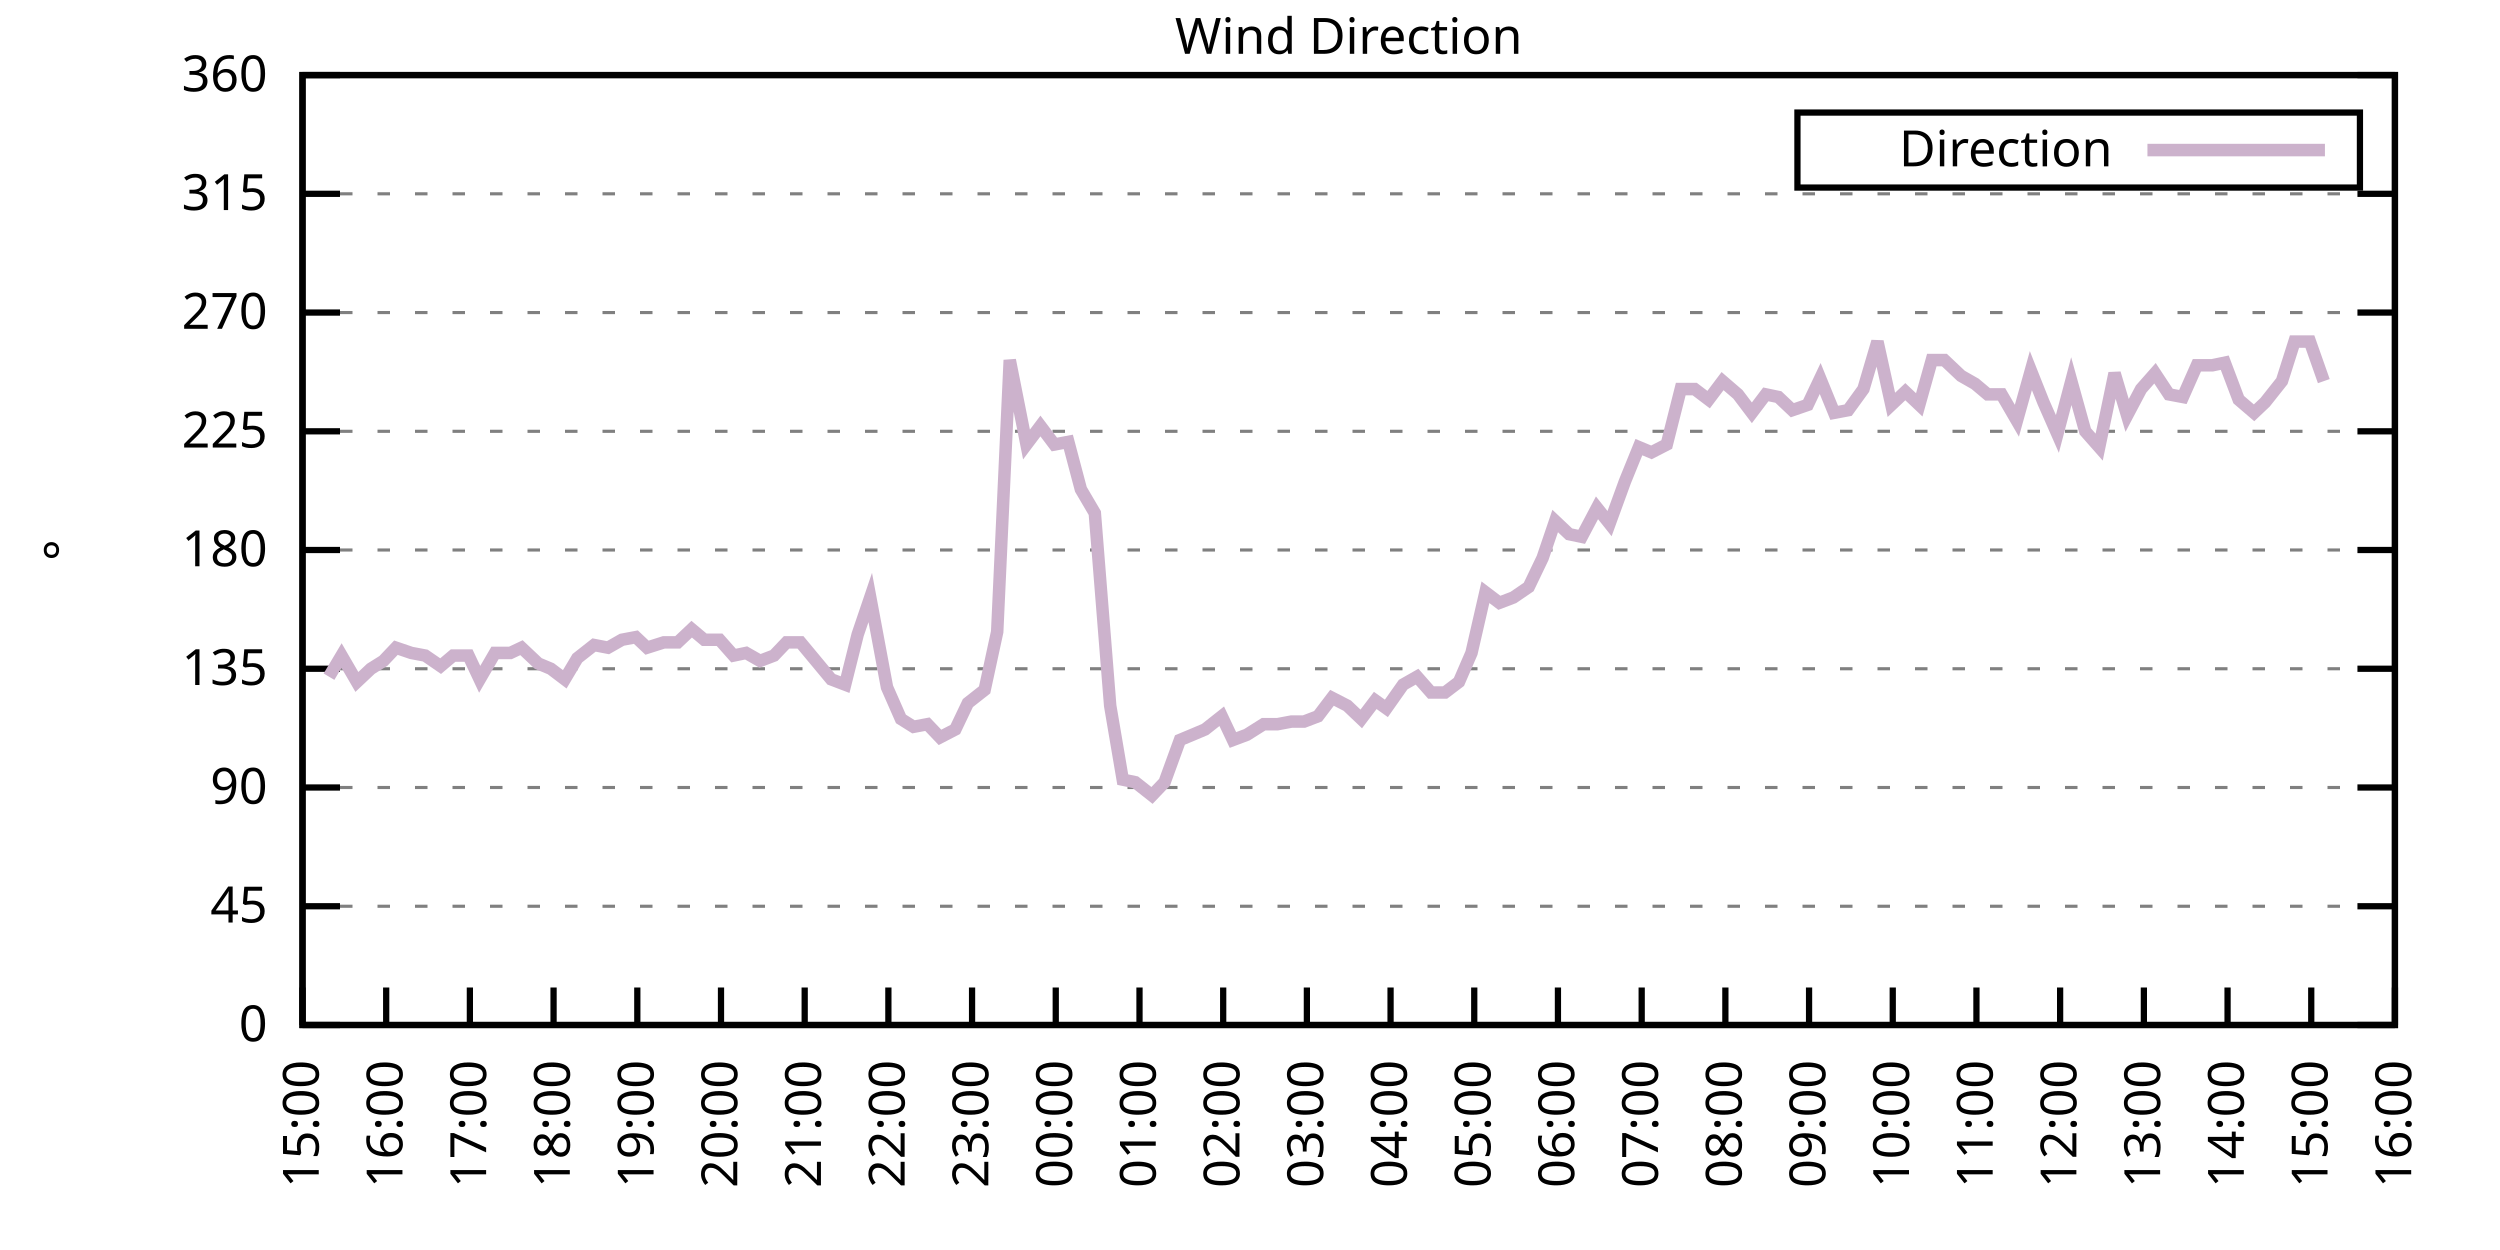
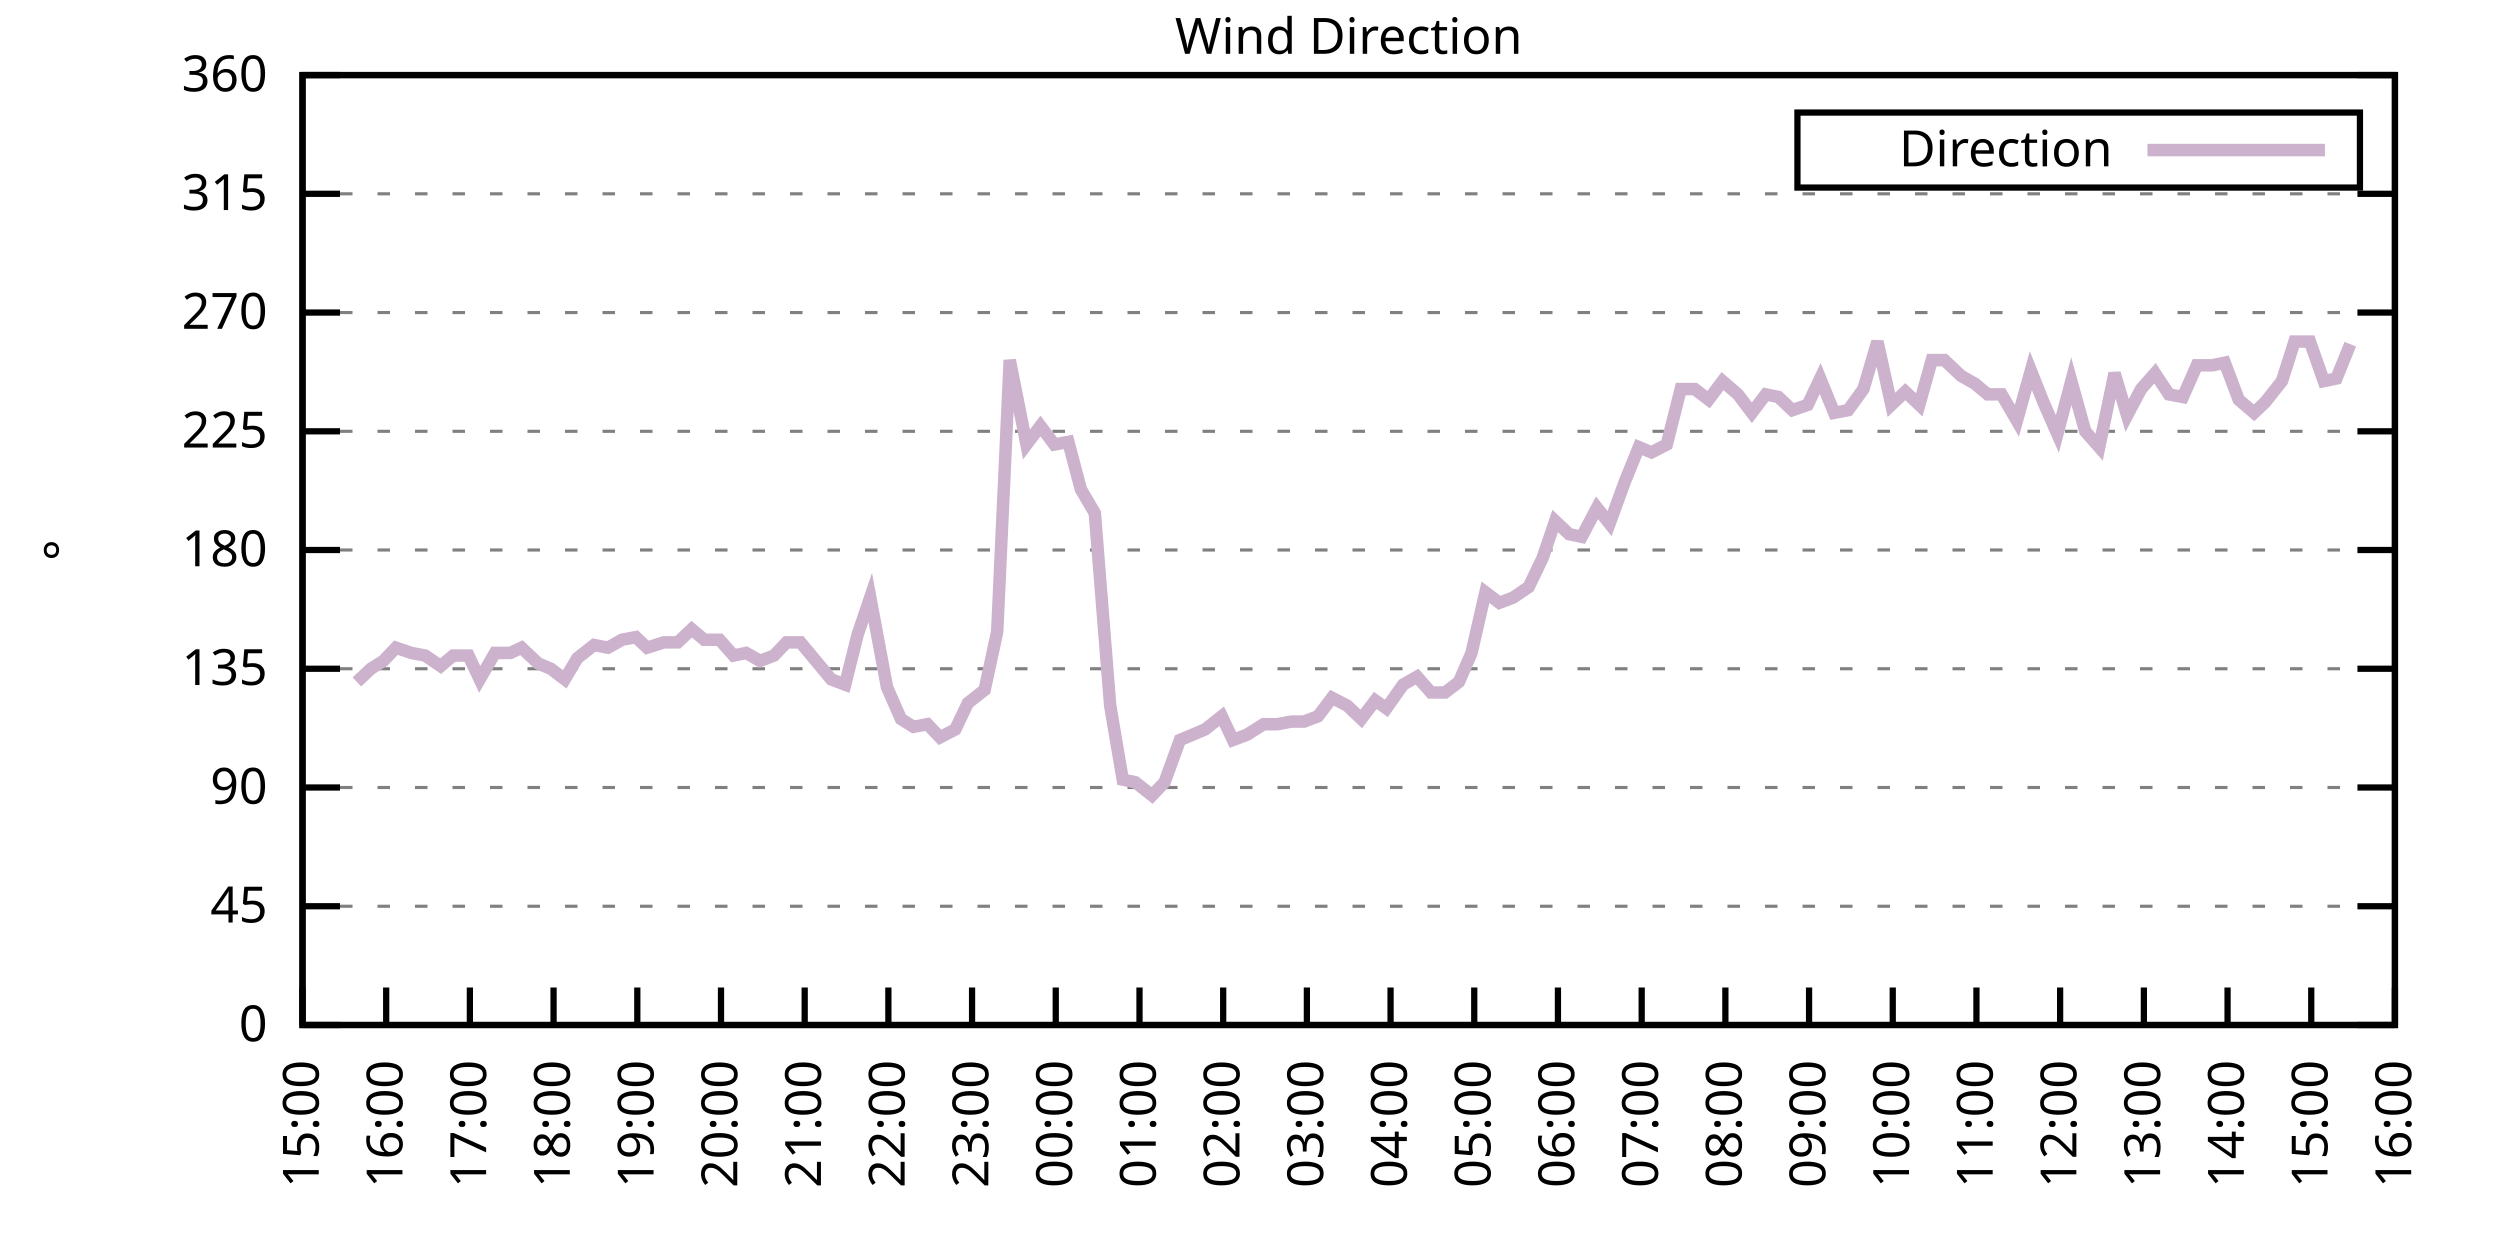
<svg xmlns="http://www.w3.org/2000/svg" xmlns:xlink="http://www.w3.org/1999/xlink" width="400" height="200" viewBox="0 0 400 200">
  <g id="gnuplot_canvas">
    <rect x="0" y="0" width="400" height="200" fill="none" />
    <defs>
      <circle id="gpDot" r="0.5" stroke-width="0.5" stroke="currentColor" />
      <path id="gpPt0" stroke-width="0.333" stroke="currentColor" d="M-1,0 h2 M0,-1 v2" />
      <path id="gpPt1" stroke-width="0.333" stroke="currentColor" d="M-1,-1 L1,1 M1,-1 L-1,1" />
      <path id="gpPt2" stroke-width="0.333" stroke="currentColor" d="M-1,0 L1,0 M0,-1 L0,1 M-1,-1 L1,1 M-1,1 L1,-1" />
      <rect id="gpPt3" stroke-width="0.333" stroke="currentColor" x="-1" y="-1" width="2" height="2" />
      <rect id="gpPt4" stroke-width="0.333" stroke="currentColor" fill="currentColor" x="-1" y="-1" width="2" height="2" />
      <circle id="gpPt5" stroke-width="0.333" stroke="currentColor" cx="0" cy="0" r="1" />
      <use xlink:href="#gpPt5" id="gpPt6" fill="currentColor" stroke="none" />
      <path id="gpPt7" stroke-width="0.333" stroke="currentColor" d="M0,-1.33 L-1.33,0.67 L1.33,0.67 z" />
      <use xlink:href="#gpPt7" id="gpPt8" fill="currentColor" stroke="none" />
      <use xlink:href="#gpPt7" id="gpPt9" stroke="currentColor" transform="rotate(180)" />
      <use xlink:href="#gpPt9" id="gpPt10" fill="currentColor" stroke="none" />
      <use xlink:href="#gpPt3" id="gpPt11" stroke="currentColor" transform="rotate(45)" />
      <use xlink:href="#gpPt11" id="gpPt12" fill="currentColor" stroke="none" />
      <path id="gpPt13" stroke-width="0.333" stroke="currentColor" d="M0,1.330 L1.265,0.411 L0.782,-1.067 L-0.782,-1.076 L-1.265,0.411 z" />
      <use xlink:href="#gpPt13" id="gpPt14" fill="currentColor" stroke="none" />
      <filter id="textbox" filterUnits="objectBoundingBox" x="0" y="0" height="1" width="1">
        <feFlood flood-color="white" flood-opacity="1" result="bgnd" />
        <feComposite in="SourceGraphic" in2="bgnd" operator="atop" />
      </filter>
      <filter id="greybox" filterUnits="objectBoundingBox" x="0" y="0" height="1" width="1">
        <feFlood flood-color="lightgrey" flood-opacity="1" result="grey" />
        <feComposite in="SourceGraphic" in2="grey" operator="atop" />
      </filter>
    </defs>
    <g fill="none" color="white" stroke="currentColor" stroke-width="1.00" stroke-linecap="butt" stroke-linejoin="miter">
</g>
    <g fill="none" color="black" stroke="currentColor" stroke-width="1.00" stroke-linecap="butt" stroke-linejoin="miter">
      <g stroke="none" shape-rendering="crispEdges">
        <polygon fill="rgb(255, 255, 255)" points="48.40,164.00 383.18,164.00 383.18,12.02 48.40,12.02 " />
      </g>
    </g>
    <g fill="none" color="black" stroke="currentColor" stroke-width="1.00" stroke-linecap="butt" stroke-linejoin="miter">
</g>
    <g fill="none" color="black" stroke="black" stroke-width="0.50" stroke-linecap="butt" stroke-linejoin="miter">
</g>
    <g fill="none" color="gray" stroke="currentColor" stroke-width="0.50" stroke-linecap="butt" stroke-linejoin="miter">
      <path stroke="gray" stroke-dasharray="2,4" class="gridline" d="M48.40,164.00 L383.19,164.00  " />
    </g>
    <g fill="none" color="gray" stroke="gray" stroke-width="1.00" stroke-linecap="butt" stroke-linejoin="miter">
</g>
    <g fill="none" color="black" stroke="currentColor" stroke-width="1.00" stroke-linecap="butt" stroke-linejoin="miter">
      <path stroke="black" d="M48.40,164.00 L54.40,164.00 M383.19,164.00 L377.19,164.00  " />
      <g transform="translate(42.80,166.60)" stroke="none" fill="black" font-family="Sans" font-size="8.00" text-anchor="end">
        <text>
          <tspan font-family="Sans"> 0</tspan>
        </text>
      </g>
    </g>
    <g fill="none" color="black" stroke="currentColor" stroke-width="1.00" stroke-linecap="butt" stroke-linejoin="miter">
</g>
    <g fill="none" color="black" stroke="black" stroke-width="0.50" stroke-linecap="butt" stroke-linejoin="miter">
</g>
    <g fill="none" color="gray" stroke="currentColor" stroke-width="0.50" stroke-linecap="butt" stroke-linejoin="miter">
      <path stroke="gray" stroke-dasharray="2,4" class="gridline" d="M48.40,145.00 L383.19,145.00  " />
    </g>
    <g fill="none" color="gray" stroke="gray" stroke-width="1.00" stroke-linecap="butt" stroke-linejoin="miter">
</g>
    <g fill="none" color="black" stroke="currentColor" stroke-width="1.00" stroke-linecap="butt" stroke-linejoin="miter">
      <path stroke="black" d="M48.40,145.00 L54.40,145.00 M383.19,145.00 L377.19,145.00  " />
      <g transform="translate(42.80,147.60)" stroke="none" fill="black" font-family="Sans" font-size="8.00" text-anchor="end">
        <text>
          <tspan font-family="Sans"> 45</tspan>
        </text>
      </g>
    </g>
    <g fill="none" color="black" stroke="currentColor" stroke-width="1.00" stroke-linecap="butt" stroke-linejoin="miter">
</g>
    <g fill="none" color="black" stroke="black" stroke-width="0.50" stroke-linecap="butt" stroke-linejoin="miter">
</g>
    <g fill="none" color="gray" stroke="currentColor" stroke-width="0.50" stroke-linecap="butt" stroke-linejoin="miter">
      <path stroke="gray" stroke-dasharray="2,4" class="gridline" d="M48.40,126.00 L383.19,126.00  " />
    </g>
    <g fill="none" color="gray" stroke="gray" stroke-width="1.00" stroke-linecap="butt" stroke-linejoin="miter">
</g>
    <g fill="none" color="black" stroke="currentColor" stroke-width="1.00" stroke-linecap="butt" stroke-linejoin="miter">
      <path stroke="black" d="M48.40,126.00 L54.40,126.00 M383.19,126.00 L377.19,126.00  " />
      <g transform="translate(42.80,128.60)" stroke="none" fill="black" font-family="Sans" font-size="8.00" text-anchor="end">
        <text>
          <tspan font-family="Sans"> 90</tspan>
        </text>
      </g>
    </g>
    <g fill="none" color="black" stroke="currentColor" stroke-width="1.00" stroke-linecap="butt" stroke-linejoin="miter">
</g>
    <g fill="none" color="black" stroke="black" stroke-width="0.50" stroke-linecap="butt" stroke-linejoin="miter">
</g>
    <g fill="none" color="gray" stroke="currentColor" stroke-width="0.50" stroke-linecap="butt" stroke-linejoin="miter">
      <path stroke="gray" stroke-dasharray="2,4" class="gridline" d="M48.40,107.00 L383.19,107.00  " />
    </g>
    <g fill="none" color="gray" stroke="gray" stroke-width="1.00" stroke-linecap="butt" stroke-linejoin="miter">
</g>
    <g fill="none" color="black" stroke="currentColor" stroke-width="1.00" stroke-linecap="butt" stroke-linejoin="miter">
      <path stroke="black" d="M48.40,107.00 L54.40,107.00 M383.19,107.00 L377.19,107.00  " />
      <g transform="translate(42.80,109.60)" stroke="none" fill="black" font-family="Sans" font-size="8.00" text-anchor="end">
        <text>
          <tspan font-family="Sans"> 135</tspan>
        </text>
      </g>
    </g>
    <g fill="none" color="black" stroke="currentColor" stroke-width="1.00" stroke-linecap="butt" stroke-linejoin="miter">
</g>
    <g fill="none" color="black" stroke="black" stroke-width="0.50" stroke-linecap="butt" stroke-linejoin="miter">
</g>
    <g fill="none" color="gray" stroke="currentColor" stroke-width="0.50" stroke-linecap="butt" stroke-linejoin="miter">
      <path stroke="gray" stroke-dasharray="2,4" class="gridline" d="M48.40,88.00 L383.19,88.00  " />
    </g>
    <g fill="none" color="gray" stroke="gray" stroke-width="1.00" stroke-linecap="butt" stroke-linejoin="miter">
</g>
    <g fill="none" color="black" stroke="currentColor" stroke-width="1.00" stroke-linecap="butt" stroke-linejoin="miter">
      <path stroke="black" d="M48.40,88.00 L54.40,88.00 M383.19,88.00 L377.19,88.00  " />
      <g transform="translate(42.80,90.60)" stroke="none" fill="black" font-family="Sans" font-size="8.00" text-anchor="end">
        <text>
          <tspan font-family="Sans"> 180</tspan>
        </text>
      </g>
    </g>
    <g fill="none" color="black" stroke="currentColor" stroke-width="1.00" stroke-linecap="butt" stroke-linejoin="miter">
</g>
    <g fill="none" color="black" stroke="black" stroke-width="0.50" stroke-linecap="butt" stroke-linejoin="miter">
</g>
    <g fill="none" color="gray" stroke="currentColor" stroke-width="0.50" stroke-linecap="butt" stroke-linejoin="miter">
      <path stroke="gray" stroke-dasharray="2,4" class="gridline" d="M48.40,69.01 L383.19,69.01  " />
    </g>
    <g fill="none" color="gray" stroke="gray" stroke-width="1.00" stroke-linecap="butt" stroke-linejoin="miter">
</g>
    <g fill="none" color="black" stroke="currentColor" stroke-width="1.00" stroke-linecap="butt" stroke-linejoin="miter">
      <path stroke="black" d="M48.40,69.01 L54.40,69.01 M383.19,69.01 L377.19,69.01  " />
      <g transform="translate(42.80,71.61)" stroke="none" fill="black" font-family="Sans" font-size="8.00" text-anchor="end">
        <text>
          <tspan font-family="Sans"> 225</tspan>
        </text>
      </g>
    </g>
    <g fill="none" color="black" stroke="currentColor" stroke-width="1.00" stroke-linecap="butt" stroke-linejoin="miter">
</g>
    <g fill="none" color="black" stroke="black" stroke-width="0.50" stroke-linecap="butt" stroke-linejoin="miter">
</g>
    <g fill="none" color="gray" stroke="currentColor" stroke-width="0.50" stroke-linecap="butt" stroke-linejoin="miter">
      <path stroke="gray" stroke-dasharray="2,4" class="gridline" d="M48.40,50.01 L383.19,50.01  " />
    </g>
    <g fill="none" color="gray" stroke="gray" stroke-width="1.00" stroke-linecap="butt" stroke-linejoin="miter">
</g>
    <g fill="none" color="black" stroke="currentColor" stroke-width="1.00" stroke-linecap="butt" stroke-linejoin="miter">
      <path stroke="black" d="M48.40,50.01 L54.40,50.01 M383.19,50.01 L377.19,50.01  " />
      <g transform="translate(42.80,52.61)" stroke="none" fill="black" font-family="Sans" font-size="8.00" text-anchor="end">
        <text>
          <tspan font-family="Sans"> 270</tspan>
        </text>
      </g>
    </g>
    <g fill="none" color="black" stroke="currentColor" stroke-width="1.00" stroke-linecap="butt" stroke-linejoin="miter">
</g>
    <g fill="none" color="black" stroke="black" stroke-width="0.50" stroke-linecap="butt" stroke-linejoin="miter">
</g>
    <g fill="none" color="gray" stroke="currentColor" stroke-width="0.50" stroke-linecap="butt" stroke-linejoin="miter">
      <path stroke="gray" stroke-dasharray="2,4" class="gridline" d="M48.40,31.01 L383.19,31.01  " />
    </g>
    <g fill="none" color="gray" stroke="gray" stroke-width="1.00" stroke-linecap="butt" stroke-linejoin="miter">
</g>
    <g fill="none" color="black" stroke="currentColor" stroke-width="1.00" stroke-linecap="butt" stroke-linejoin="miter">
      <path stroke="black" d="M48.40,31.01 L54.40,31.01 M383.19,31.01 L377.19,31.01  " />
      <g transform="translate(42.80,33.61)" stroke="none" fill="black" font-family="Sans" font-size="8.00" text-anchor="end">
        <text>
          <tspan font-family="Sans"> 315</tspan>
        </text>
      </g>
    </g>
    <g fill="none" color="black" stroke="currentColor" stroke-width="1.00" stroke-linecap="butt" stroke-linejoin="miter">
</g>
    <g fill="none" color="black" stroke="black" stroke-width="0.50" stroke-linecap="butt" stroke-linejoin="miter">
</g>
    <g fill="none" color="gray" stroke="currentColor" stroke-width="0.50" stroke-linecap="butt" stroke-linejoin="miter">
      <path stroke="gray" stroke-dasharray="2,4" class="gridline" d="M48.40,12.01 L383.19,12.01  " />
    </g>
    <g fill="none" color="gray" stroke="gray" stroke-width="1.00" stroke-linecap="butt" stroke-linejoin="miter">
</g>
    <g fill="none" color="black" stroke="currentColor" stroke-width="1.00" stroke-linecap="butt" stroke-linejoin="miter">
      <path stroke="black" d="M48.40,12.01 L54.40,12.01 M383.19,12.01 L377.19,12.01  " />
      <g transform="translate(42.80,14.61)" stroke="none" fill="black" font-family="Sans" font-size="8.00" text-anchor="end">
        <text>
          <tspan font-family="Sans"> 360</tspan>
        </text>
      </g>
    </g>
    <g fill="none" color="black" stroke="currentColor" stroke-width="1.00" stroke-linecap="butt" stroke-linejoin="miter">
      <path stroke="black" d="M48.40,164.00 L48.40,158.00  " />
      <g transform="translate(51.00,169.60) rotate(270.00)" stroke="none" fill="black" font-family="Sans" font-size="8.00" text-anchor="end">
        <text>
          <tspan font-family="Sans">15:00</tspan>
        </text>
      </g>
    </g>
    <g fill="none" color="black" stroke="currentColor" stroke-width="1.00" stroke-linecap="butt" stroke-linejoin="miter">
      <path stroke="black" d="M61.79,164.00 L61.79,158.00  " />
      <g transform="translate(64.39,169.60) rotate(270.00)" stroke="none" fill="black" font-family="Sans" font-size="8.00" text-anchor="end">
        <text>
          <tspan font-family="Sans">16:00</tspan>
        </text>
      </g>
    </g>
    <g fill="none" color="black" stroke="currentColor" stroke-width="1.00" stroke-linecap="butt" stroke-linejoin="miter">
      <path stroke="black" d="M75.18,164.00 L75.18,158.00  " />
      <g transform="translate(77.78,169.60) rotate(270.00)" stroke="none" fill="black" font-family="Sans" font-size="8.00" text-anchor="end">
        <text>
          <tspan font-family="Sans">17:00</tspan>
        </text>
      </g>
    </g>
    <g fill="none" color="black" stroke="currentColor" stroke-width="1.00" stroke-linecap="butt" stroke-linejoin="miter">
      <path stroke="black" d="M88.57,164.00 L88.57,158.00  " />
      <g transform="translate(91.17,169.60) rotate(270.00)" stroke="none" fill="black" font-family="Sans" font-size="8.00" text-anchor="end">
        <text>
          <tspan font-family="Sans">18:00</tspan>
        </text>
      </g>
    </g>
    <g fill="none" color="black" stroke="currentColor" stroke-width="1.00" stroke-linecap="butt" stroke-linejoin="miter">
      <path stroke="black" d="M101.97,164.00 L101.97,158.00  " />
      <g transform="translate(104.57,169.60) rotate(270.00)" stroke="none" fill="black" font-family="Sans" font-size="8.00" text-anchor="end">
        <text>
          <tspan font-family="Sans">19:00</tspan>
        </text>
      </g>
    </g>
    <g fill="none" color="black" stroke="currentColor" stroke-width="1.00" stroke-linecap="butt" stroke-linejoin="miter">
      <path stroke="black" d="M115.36,164.00 L115.36,158.00  " />
      <g transform="translate(117.96,169.60) rotate(270.00)" stroke="none" fill="black" font-family="Sans" font-size="8.00" text-anchor="end">
        <text>
          <tspan font-family="Sans">20:00</tspan>
        </text>
      </g>
    </g>
    <g fill="none" color="black" stroke="currentColor" stroke-width="1.00" stroke-linecap="butt" stroke-linejoin="miter">
      <path stroke="black" d="M128.75,164.00 L128.75,158.00  " />
      <g transform="translate(131.35,169.60) rotate(270.00)" stroke="none" fill="black" font-family="Sans" font-size="8.00" text-anchor="end">
        <text>
          <tspan font-family="Sans">21:00</tspan>
        </text>
      </g>
    </g>
    <g fill="none" color="black" stroke="currentColor" stroke-width="1.00" stroke-linecap="butt" stroke-linejoin="miter">
      <path stroke="black" d="M142.14,164.00 L142.14,158.00  " />
      <g transform="translate(144.74,169.60) rotate(270.00)" stroke="none" fill="black" font-family="Sans" font-size="8.00" text-anchor="end">
        <text>
          <tspan font-family="Sans">22:00</tspan>
        </text>
      </g>
    </g>
    <g fill="none" color="black" stroke="currentColor" stroke-width="1.00" stroke-linecap="butt" stroke-linejoin="miter">
      <path stroke="black" d="M155.53,164.00 L155.53,158.00  " />
      <g transform="translate(158.13,169.60) rotate(270.00)" stroke="none" fill="black" font-family="Sans" font-size="8.00" text-anchor="end">
        <text>
          <tspan font-family="Sans">23:00</tspan>
        </text>
      </g>
    </g>
    <g fill="none" color="black" stroke="currentColor" stroke-width="1.00" stroke-linecap="butt" stroke-linejoin="miter">
      <path stroke="black" d="M168.92,164.00 L168.92,158.00  " />
      <g transform="translate(171.52,169.60) rotate(270.00)" stroke="none" fill="black" font-family="Sans" font-size="8.00" text-anchor="end">
        <text>
          <tspan font-family="Sans">00:00</tspan>
        </text>
      </g>
    </g>
    <g fill="none" color="black" stroke="currentColor" stroke-width="1.00" stroke-linecap="butt" stroke-linejoin="miter">
      <path stroke="black" d="M182.32,164.00 L182.32,158.00  " />
      <g transform="translate(184.92,169.60) rotate(270.00)" stroke="none" fill="black" font-family="Sans" font-size="8.00" text-anchor="end">
        <text>
          <tspan font-family="Sans">01:00</tspan>
        </text>
      </g>
    </g>
    <g fill="none" color="black" stroke="currentColor" stroke-width="1.00" stroke-linecap="butt" stroke-linejoin="miter">
      <path stroke="black" d="M195.71,164.00 L195.71,158.00  " />
      <g transform="translate(198.31,169.60) rotate(270.00)" stroke="none" fill="black" font-family="Sans" font-size="8.00" text-anchor="end">
        <text>
          <tspan font-family="Sans">02:00</tspan>
        </text>
      </g>
    </g>
    <g fill="none" color="black" stroke="currentColor" stroke-width="1.00" stroke-linecap="butt" stroke-linejoin="miter">
      <path stroke="black" d="M209.10,164.00 L209.10,158.00  " />
      <g transform="translate(211.70,169.60) rotate(270.00)" stroke="none" fill="black" font-family="Sans" font-size="8.00" text-anchor="end">
        <text>
          <tspan font-family="Sans">03:00</tspan>
        </text>
      </g>
    </g>
    <g fill="none" color="black" stroke="currentColor" stroke-width="1.00" stroke-linecap="butt" stroke-linejoin="miter">
      <path stroke="black" d="M222.49,164.00 L222.49,158.00  " />
      <g transform="translate(225.09,169.60) rotate(270.00)" stroke="none" fill="black" font-family="Sans" font-size="8.00" text-anchor="end">
        <text>
          <tspan font-family="Sans">04:00</tspan>
        </text>
      </g>
    </g>
    <g fill="none" color="black" stroke="currentColor" stroke-width="1.00" stroke-linecap="butt" stroke-linejoin="miter">
      <path stroke="black" d="M235.88,164.00 L235.88,158.00  " />
      <g transform="translate(238.48,169.60) rotate(270.00)" stroke="none" fill="black" font-family="Sans" font-size="8.00" text-anchor="end">
        <text>
          <tspan font-family="Sans">05:00</tspan>
        </text>
      </g>
    </g>
    <g fill="none" color="black" stroke="currentColor" stroke-width="1.00" stroke-linecap="butt" stroke-linejoin="miter">
      <path stroke="black" d="M249.27,164.00 L249.27,158.00  " />
      <g transform="translate(251.87,169.60) rotate(270.00)" stroke="none" fill="black" font-family="Sans" font-size="8.00" text-anchor="end">
        <text>
          <tspan font-family="Sans">06:00</tspan>
        </text>
      </g>
    </g>
    <g fill="none" color="black" stroke="currentColor" stroke-width="1.00" stroke-linecap="butt" stroke-linejoin="miter">
      <path stroke="black" d="M262.67,164.00 L262.67,158.00  " />
      <g transform="translate(265.27,169.60) rotate(270.00)" stroke="none" fill="black" font-family="Sans" font-size="8.00" text-anchor="end">
        <text>
          <tspan font-family="Sans">07:00</tspan>
        </text>
      </g>
    </g>
    <g fill="none" color="black" stroke="currentColor" stroke-width="1.00" stroke-linecap="butt" stroke-linejoin="miter">
      <path stroke="black" d="M276.06,164.00 L276.06,158.00  " />
      <g transform="translate(278.66,169.60) rotate(270.00)" stroke="none" fill="black" font-family="Sans" font-size="8.00" text-anchor="end">
        <text>
          <tspan font-family="Sans">08:00</tspan>
        </text>
      </g>
    </g>
    <g fill="none" color="black" stroke="currentColor" stroke-width="1.00" stroke-linecap="butt" stroke-linejoin="miter">
      <path stroke="black" d="M289.45,164.00 L289.45,158.00  " />
      <g transform="translate(292.05,169.60) rotate(270.00)" stroke="none" fill="black" font-family="Sans" font-size="8.00" text-anchor="end">
        <text>
          <tspan font-family="Sans">09:00</tspan>
        </text>
      </g>
    </g>
    <g fill="none" color="black" stroke="currentColor" stroke-width="1.00" stroke-linecap="butt" stroke-linejoin="miter">
      <path stroke="black" d="M302.84,164.00 L302.84,158.00  " />
      <g transform="translate(305.44,169.60) rotate(270.00)" stroke="none" fill="black" font-family="Sans" font-size="8.00" text-anchor="end">
        <text>
          <tspan font-family="Sans">10:00</tspan>
        </text>
      </g>
    </g>
    <g fill="none" color="black" stroke="currentColor" stroke-width="1.00" stroke-linecap="butt" stroke-linejoin="miter">
      <path stroke="black" d="M316.23,164.00 L316.23,158.00  " />
      <g transform="translate(318.83,169.60) rotate(270.00)" stroke="none" fill="black" font-family="Sans" font-size="8.00" text-anchor="end">
        <text>
          <tspan font-family="Sans">11:00</tspan>
        </text>
      </g>
    </g>
    <g fill="none" color="black" stroke="currentColor" stroke-width="1.00" stroke-linecap="butt" stroke-linejoin="miter">
      <path stroke="black" d="M329.62,164.00 L329.62,158.00  " />
      <g transform="translate(332.22,169.60) rotate(270.00)" stroke="none" fill="black" font-family="Sans" font-size="8.00" text-anchor="end">
        <text>
          <tspan font-family="Sans">12:00</tspan>
        </text>
      </g>
    </g>
    <g fill="none" color="black" stroke="currentColor" stroke-width="1.00" stroke-linecap="butt" stroke-linejoin="miter">
      <path stroke="black" d="M343.02,164.00 L343.02,158.00  " />
      <g transform="translate(345.62,169.60) rotate(270.00)" stroke="none" fill="black" font-family="Sans" font-size="8.00" text-anchor="end">
        <text>
          <tspan font-family="Sans">13:00</tspan>
        </text>
      </g>
    </g>
    <g fill="none" color="black" stroke="currentColor" stroke-width="1.00" stroke-linecap="butt" stroke-linejoin="miter">
      <path stroke="black" d="M356.41,164.00 L356.41,158.00  " />
      <g transform="translate(359.01,169.60) rotate(270.00)" stroke="none" fill="black" font-family="Sans" font-size="8.00" text-anchor="end">
        <text>
          <tspan font-family="Sans">14:00</tspan>
        </text>
      </g>
    </g>
    <g fill="none" color="black" stroke="currentColor" stroke-width="1.00" stroke-linecap="butt" stroke-linejoin="miter">
      <path stroke="black" d="M369.80,164.00 L369.80,158.00  " />
      <g transform="translate(372.40,169.60) rotate(270.00)" stroke="none" fill="black" font-family="Sans" font-size="8.00" text-anchor="end">
        <text>
          <tspan font-family="Sans">15:00</tspan>
        </text>
      </g>
    </g>
    <g fill="none" color="black" stroke="currentColor" stroke-width="1.00" stroke-linecap="butt" stroke-linejoin="miter">
      <path stroke="black" d="M383.19,164.00 L383.19,158.00  " />
      <g transform="translate(385.79,169.60) rotate(270.00)" stroke="none" fill="black" font-family="Sans" font-size="8.00" text-anchor="end">
        <text>
          <tspan font-family="Sans">16:00</tspan>
        </text>
      </g>
    </g>
    <g fill="none" color="black" stroke="currentColor" stroke-width="1.00" stroke-linecap="butt" stroke-linejoin="miter">
</g>
    <g fill="none" color="black" stroke="currentColor" stroke-width="1.00" stroke-linecap="butt" stroke-linejoin="miter">
      <path stroke="black" d="M48.40,12.01 L48.40,164.00 L383.19,164.00 L383.19,12.01 L48.40,12.01 Z  " />
    </g>
    <g fill="none" color="black" stroke="currentColor" stroke-width="1.00" stroke-linecap="butt" stroke-linejoin="miter">
</g>
    <g fill="none" color="black" stroke="currentColor" stroke-width="1.00" stroke-linecap="butt" stroke-linejoin="miter">
      <path stroke="black" d="M287.59,30.01 L287.59,18.01 L377.59,18.01 L377.59,30.01 L287.59,30.01 Z  " />
    </g>
    <g id="Wind_direction_plot_1">
      <g fill="none" color="white" stroke="black" stroke-width="2.00" stroke-linecap="butt" stroke-linejoin="miter">
</g>
      <g fill="none" color="black" stroke="currentColor" stroke-width="2.00" stroke-linecap="butt" stroke-linejoin="miter">
        <g transform="translate(337.99,26.61)" stroke="none" fill="black" font-family="Sans" font-size="8.00" text-anchor="end">
          <text>
            <tspan font-family="Sans">Direction</tspan>
          </text>
        </g>
      </g>
      <g fill="none" color="black" stroke="currentColor" stroke-width="2.00" stroke-linecap="butt" stroke-linejoin="miter">
-         <path stroke="rgb(204, 178, 204)" d="M343.59,24.01 L371.99,24.01 M52.64,108.27 L54.65,104.89 L57.10,109.11 L59.34,107.00 L61.35,105.74 L63.35,103.63   L65.81,104.47 L68.04,104.89 L70.50,106.58 L72.50,104.89 L74.96,104.89 L76.75,108.69 L79.20,104.47 L81.66,104.47   L83.44,103.63 L86.12,106.16 L88.13,107.00 L90.36,108.69 L92.37,105.31 L95.05,103.20 L97.28,103.63 L99.51,102.36   L101.74,101.94 L103.53,103.63 L106.21,102.78 L108.44,102.78 L110.67,100.67 L112.68,102.36 L115.13,102.36 L117.37,104.89   L119.38,104.47 L121.61,105.74 L123.84,104.89 L125.85,102.78 L128.08,102.78 L130.54,105.74 L132.99,108.69 L135.22,109.54   L137.23,101.52 L139.24,95.60 L141.92,109.96 L144.15,115.03 L146.16,116.29 L148.39,115.87 L150.40,117.98 L152.85,116.71   L154.86,112.49 L157.54,110.38 L159.55,101.09 L161.56,57.61 L164.24,71.12 L166.47,68.16 L168.70,71.12 L170.93,70.70   L172.94,78.29 L175.17,82.09 L177.63,112.91 L179.64,124.74 L181.65,125.16 L184.32,127.27 L186.33,125.16 L188.79,118.40   L190.80,117.56 L192.81,116.71 L195.48,114.60 L197.27,118.40 L199.50,117.56 L202.18,115.87 L204.41,115.87 L206.64,115.45   L208.65,115.45 L210.88,114.60 L213.12,111.65 L215.57,112.91 L217.80,115.03 L220.04,112.07 L221.82,113.34 L224.50,109.54   L226.73,108.27 L228.96,110.80 L231.20,110.80 L233.43,109.11 L235.44,104.47 L237.67,94.76 L239.90,96.45 L242.13,95.60   L244.59,93.92 L246.82,89.27 L248.83,83.36 L251.06,85.47 L253.07,85.89 L255.52,81.25 L257.53,83.78 L259.99,77.03   L262.22,71.54 L264.23,72.38 L266.68,71.12 L268.92,62.25 L271.15,62.25 L273.38,63.94 L275.61,60.98 L278.07,63.10   L280.30,66.05 L282.53,63.10 L284.54,63.52 L286.77,65.63 L289.23,64.78 L291.23,60.56 L293.47,66.05 L295.70,65.63   L298.15,62.25 L300.39,54.65 L302.62,64.78 L304.85,62.67 L307.08,64.78 L309.09,57.61 L311.10,57.61 L313.78,60.14   L316.01,61.41 L318.02,63.10 L320.25,63.10 L322.70,67.32 L324.94,59.30 L326.95,64.36 L329.18,69.43 L331.41,60.98   L333.64,69.01 L335.87,71.54 L338.33,59.72 L340.34,66.47 L342.57,62.25 L344.80,59.72 L347.03,63.10 L349.26,63.52   L351.50,58.45 L353.95,58.45 L355.96,58.03 L358.19,63.94 L360.65,66.05 L362.43,64.36 L365.11,60.98 L367.12,54.65   L369.58,54.65 L371.81,60.98  " />
+         <path stroke="rgb(204, 178, 204)" d="M343.59,24.01 L371.99,24.01 M57.10,109.11 L59.34,107.00 L61.35,105.74 L63.35,103.63 L65.81,104.47 L68.04,104.89   L70.50,106.58 L72.50,104.89 L74.96,104.89 L76.75,108.69 L79.20,104.47 L81.66,104.47 L83.44,103.63 L86.12,106.16   L88.13,107.00 L90.36,108.69 L92.37,105.31 L95.05,103.20 L97.28,103.63 L99.51,102.36 L101.74,101.94 L103.53,103.63   L106.21,102.78 L108.44,102.78 L110.67,100.67 L112.68,102.36 L115.13,102.36 L117.37,104.89 L119.38,104.47 L121.61,105.74   L123.84,104.89 L125.85,102.78 L128.08,102.78 L130.54,105.74 L132.99,108.69 L135.22,109.54 L137.23,101.52 L139.24,95.60   L141.92,109.96 L144.15,115.03 L146.16,116.29 L148.39,115.87 L150.40,117.98 L152.85,116.71 L154.86,112.49 L157.54,110.38   L159.55,101.09 L161.56,57.61 L164.24,71.12 L166.47,68.16 L168.70,71.12 L170.93,70.70 L172.94,78.29 L175.17,82.09   L177.63,112.91 L179.64,124.74 L181.65,125.16 L184.32,127.27 L186.33,125.16 L188.79,118.40 L190.80,117.56 L192.81,116.71   L195.48,114.60 L197.27,118.40 L199.50,117.56 L202.18,115.87 L204.41,115.87 L206.64,115.45 L208.65,115.45 L210.88,114.60   L213.12,111.65 L215.57,112.91 L217.80,115.03 L220.04,112.07 L221.82,113.34 L224.50,109.54 L226.73,108.27 L228.96,110.80   L231.20,110.80 L233.43,109.11 L235.44,104.47 L237.67,94.76 L239.90,96.45 L242.13,95.60 L244.59,93.92 L246.82,89.27   L248.83,83.36 L251.06,85.47 L253.07,85.89 L255.52,81.25 L257.53,83.78 L259.99,77.03 L262.22,71.54 L264.23,72.38   L266.68,71.12 L268.92,62.25 L271.15,62.25 L273.38,63.94 L275.61,60.98 L278.07,63.10 L280.30,66.05 L282.53,63.10   L284.54,63.52 L286.77,65.63 L289.23,64.78 L291.23,60.56 L293.47,66.05 L295.70,65.63 L298.15,62.25 L300.39,54.65   L302.62,64.78 L304.85,62.67 L307.08,64.78 L309.09,57.61 L311.10,57.61 L313.78,60.14 L316.01,61.41 L318.02,63.10   L320.25,63.10 L322.70,67.32 L324.94,59.30 L326.95,64.36 L329.18,69.43 L331.41,60.98 L333.64,69.01 L335.87,71.54   L338.33,59.72 L340.34,66.47 L342.57,62.25 L344.80,59.72 L347.03,63.10 L349.26,63.52 L351.50,58.45 L353.95,58.45   L355.96,58.03 L358.19,63.94 L360.65,66.05 L362.43,64.36 L365.11,60.98 L367.12,54.65 L369.58,54.65 L371.81,60.98   L373.82,60.56 L376.05,55.07  " />
      </g>
    </g>
    <g fill="none" color="black" stroke="currentColor" stroke-width="2.00" stroke-linecap="butt" stroke-linejoin="miter">
</g>
    <g fill="none" color="black" stroke="black" stroke-width="1.00" stroke-linecap="butt" stroke-linejoin="miter">
</g>
    <g fill="none" color="black" stroke="currentColor" stroke-width="1.00" stroke-linecap="butt" stroke-linejoin="miter">
      <path stroke="black" d="M48.40,12.01 L48.40,164.00 L383.19,164.00 L383.19,12.01 L48.40,12.01 Z  " />
      <g transform="translate(12.80,88.01) rotate(270.00)" stroke="none" fill="black" font-family="Sans" font-size="8.00" text-anchor="middle">
        <text>
          <tspan font-family="Sans">°</tspan>
        </text>
      </g>
    </g>
    <g fill="none" color="black" stroke="currentColor" stroke-width="1.00" stroke-linecap="butt" stroke-linejoin="miter">
</g>
    <g fill="none" color="black" stroke="currentColor" stroke-width="1.00" stroke-linecap="butt" stroke-linejoin="miter">
      <g transform="translate(215.79,8.61)" stroke="none" fill="black" font-family="Sans" font-size="8.00" text-anchor="middle">
        <text>
          <tspan font-family="Sans">Wind Direction</tspan>
        </text>
      </g>
    </g>
    <g fill="none" color="black" stroke="currentColor" stroke-width="1.00" stroke-linecap="butt" stroke-linejoin="miter">
</g>
  </g>
</svg>
